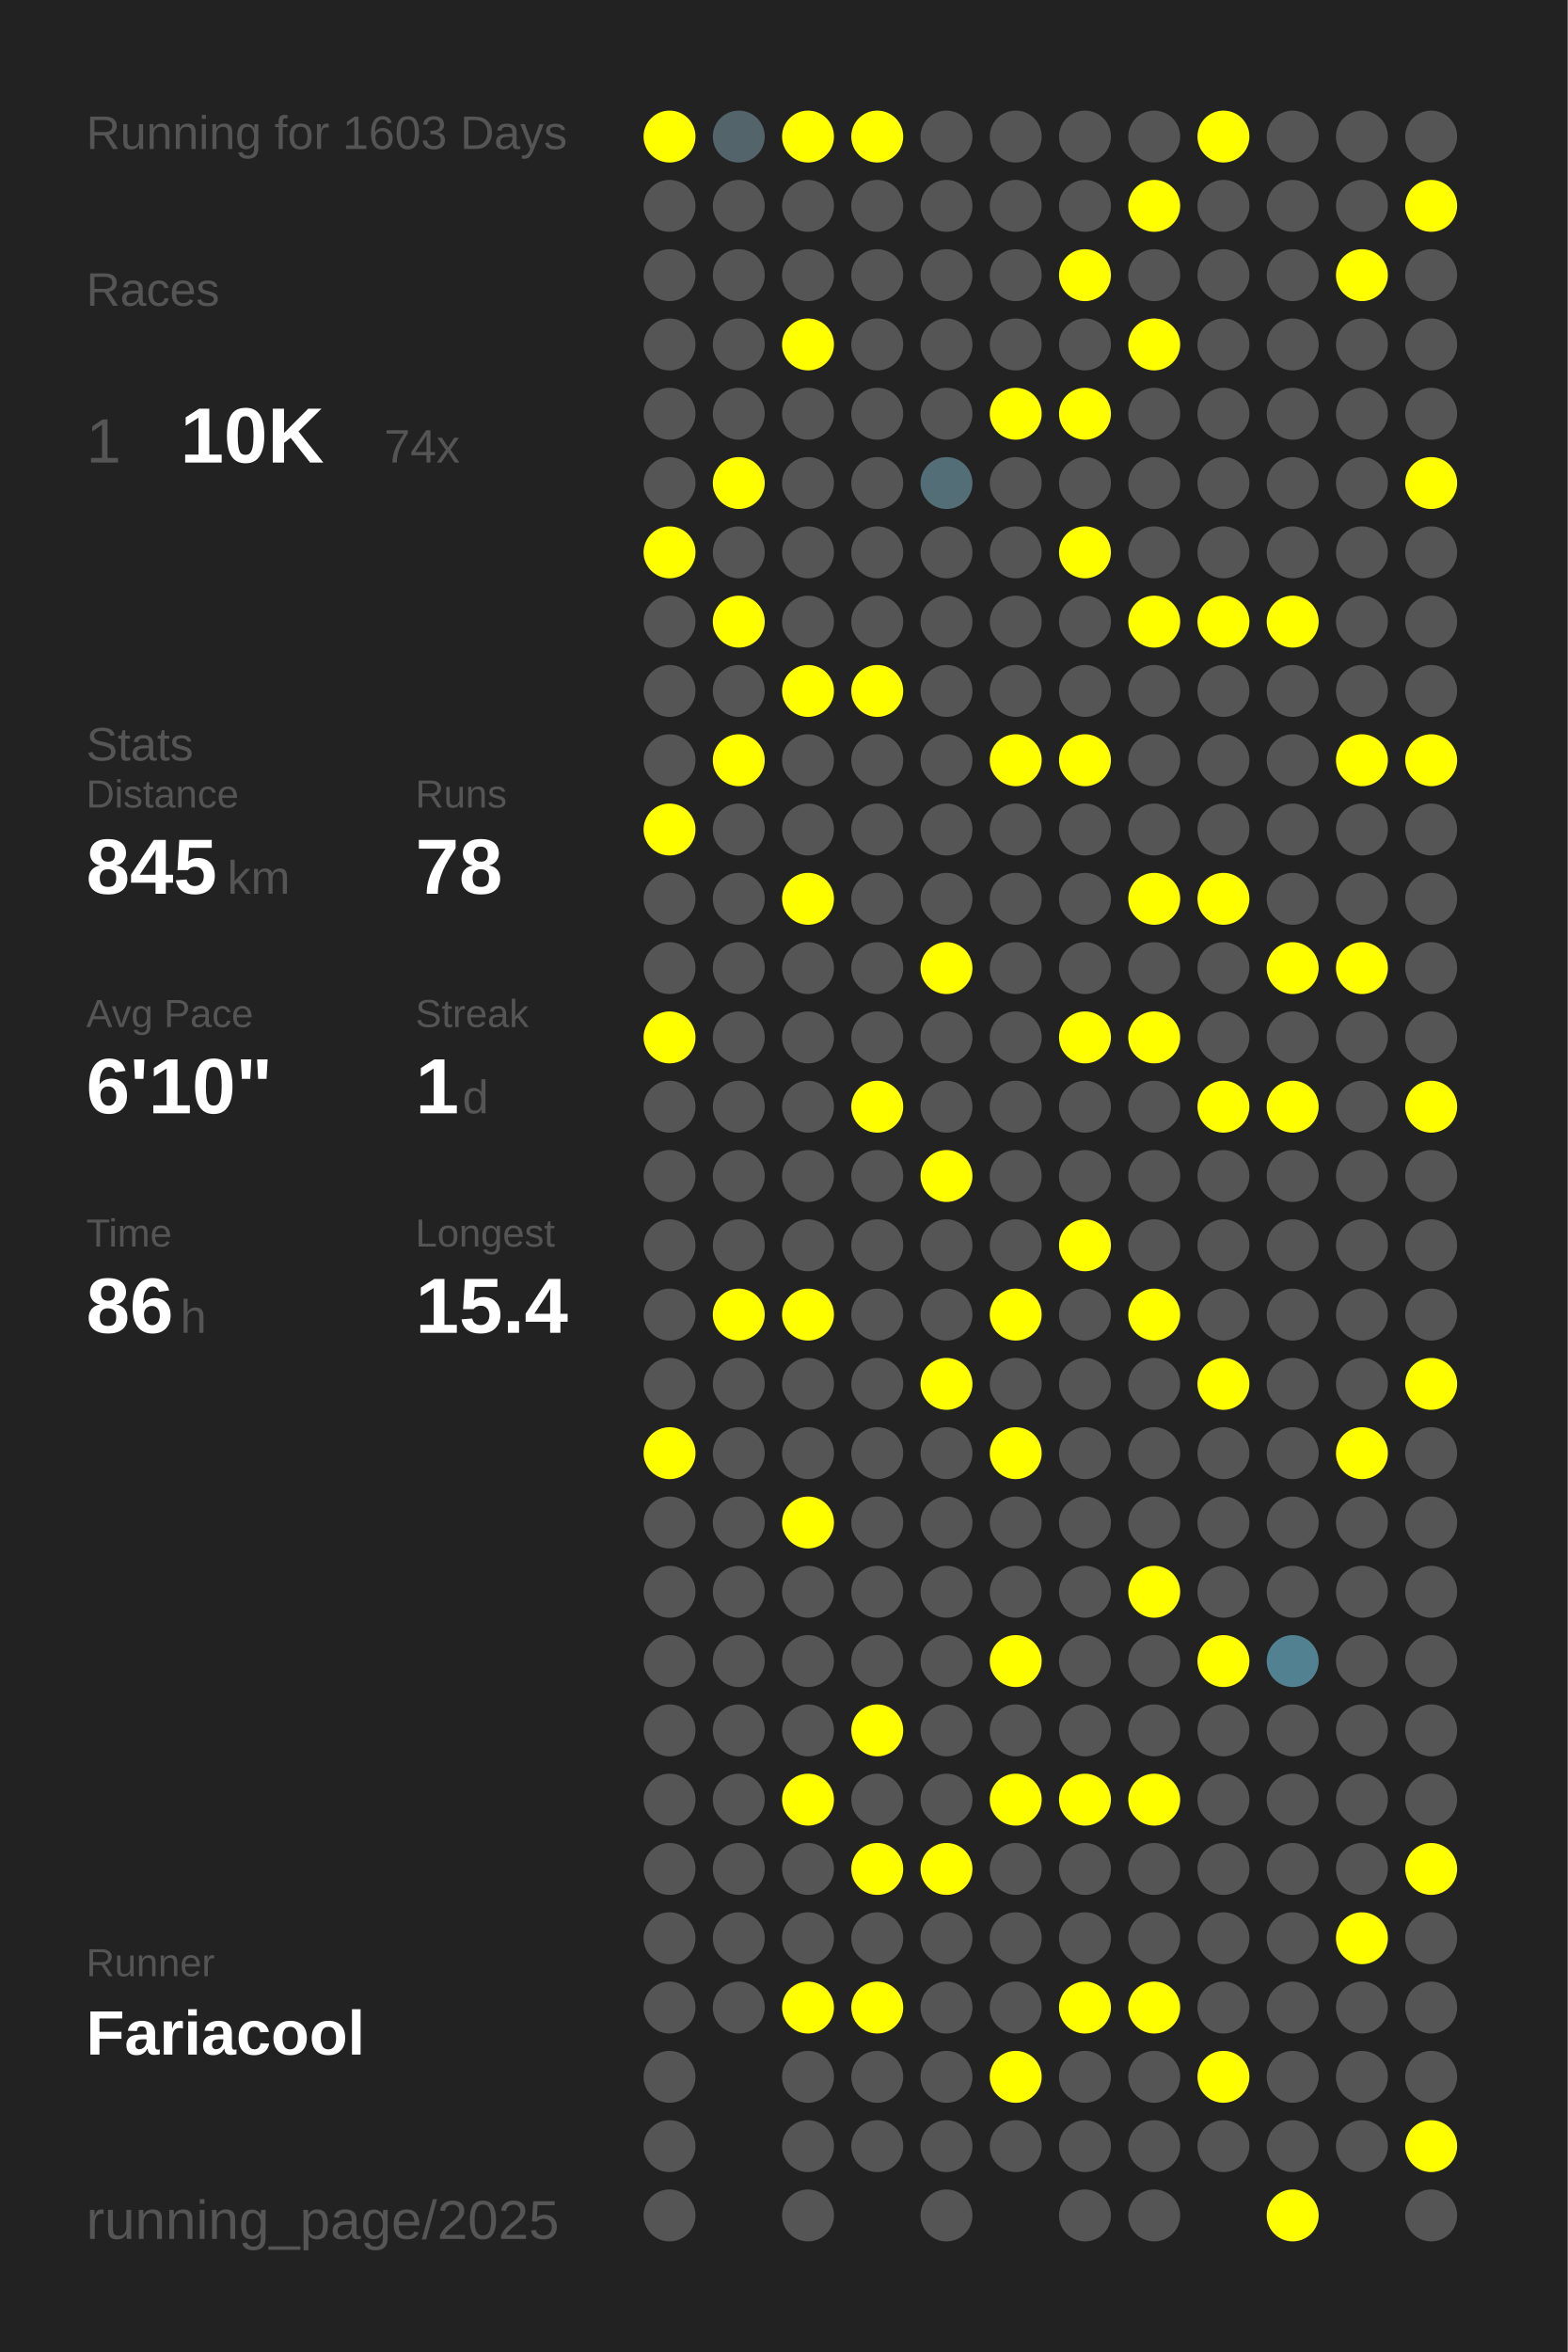
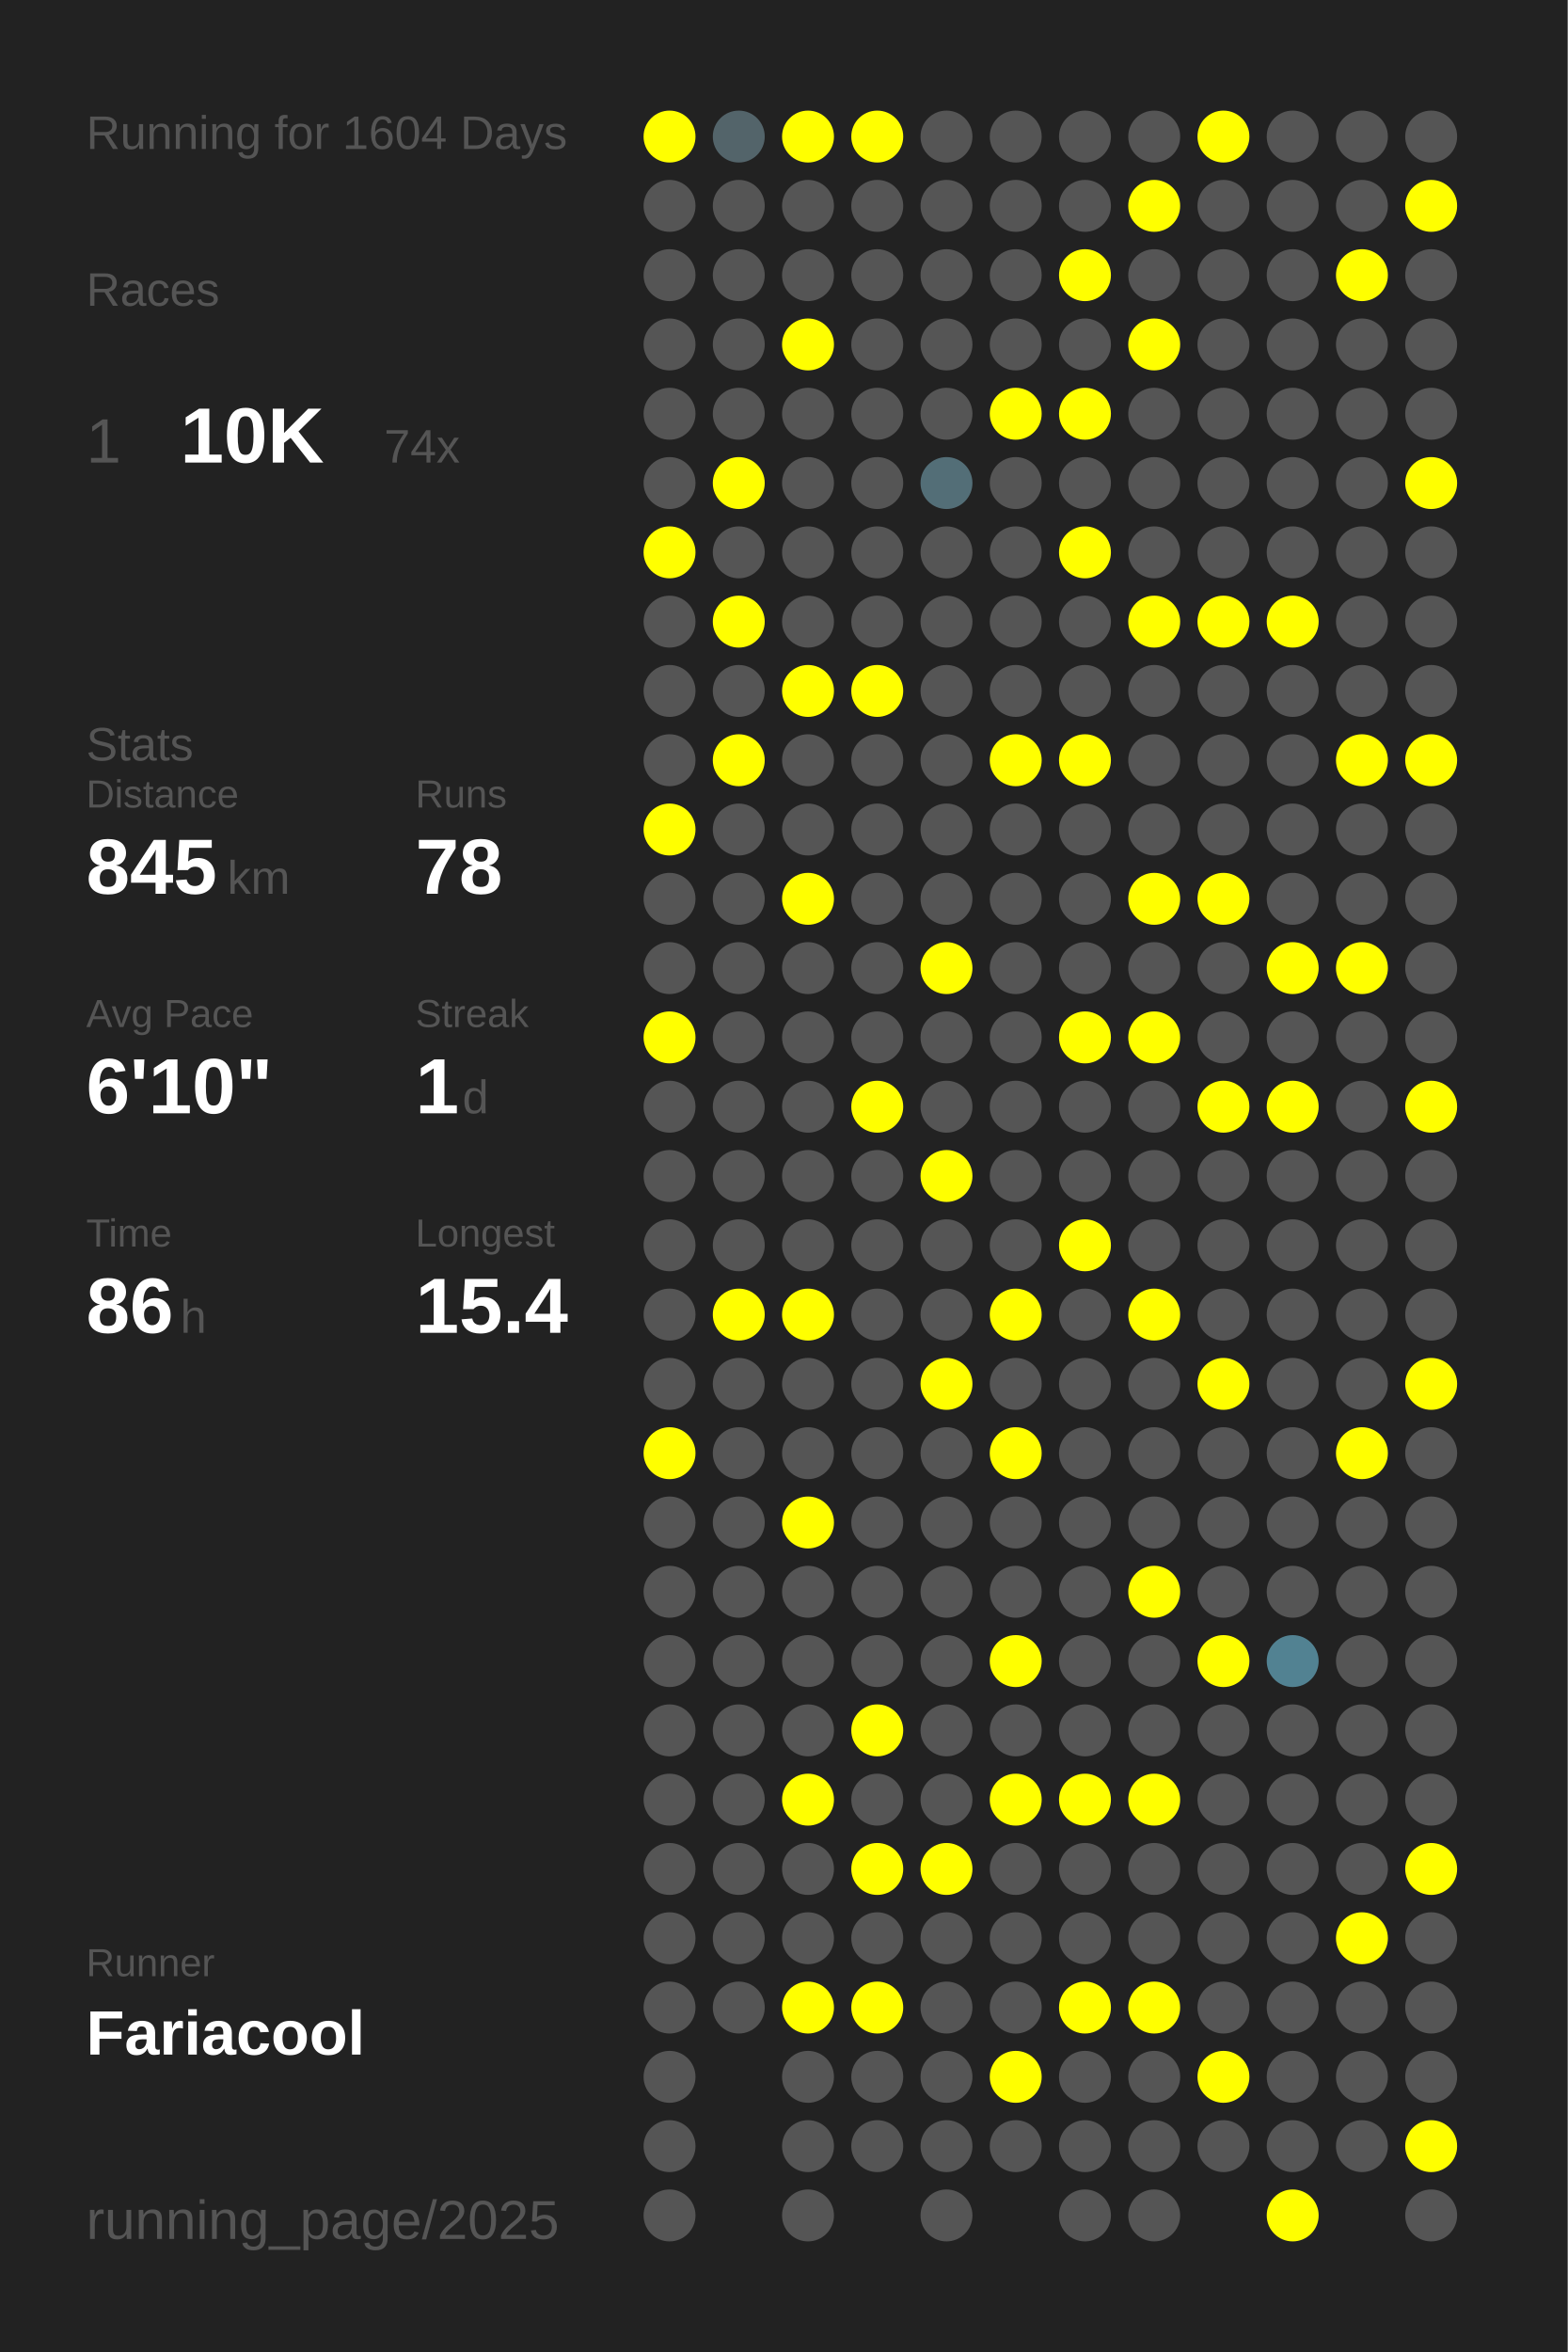
<svg xmlns="http://www.w3.org/2000/svg" baseProfile="full" height="300mm" version="1.1" viewBox="0,0,200,300" width="200mm">
  <defs />
  <rect fill="#222222" height="300" width="200" x="0" y="0" />
-   <text fill="#555555" style="font-size:6px; font-family:Arial;" x="11" y="19">Running for 1603 Days</text>
+   <text fill="#555555" style="font-size:6px; font-family:Arial;" x="11" y="19">Running for 1604 Days</text>
  <text fill="#555555" style="font-size:6px; font-family:Arial;" x="11" y="39">Races</text>
  <text fill="#555555" style="font-size:8px; font-family:Arial;" x="11" y="59">1</text>
  <text fill="#FFFFFF" style="font-size:10px; font-family:Arial; font-weight:bold;" x="23" y="59">10K</text>
  <text fill="#555555" style="font-size:6px; font-family:Arial;" x="49" y="59">74x</text>
  <text fill="#555555" style="font-size:6px; font-family:Arial;" x="11" y="97">Stats</text>
  <text fill="#555555" style="font-size:5px; font-family:Arial;" x="11" y="103">Distance</text>
  <text fill="#FFFFFF" style="font-size:10px; font-family:Arial; font-weight:bold;" x="11" y="114">845</text>
  <text fill="#555555" style="font-size:6px; font-family:Arial;" x="29" y="114">km</text>
  <text fill="#555555" style="font-size:5px; font-family:Arial;" x="53" y="103">Runs</text>
  <text fill="#FFFFFF" style="font-size:10px; font-family:Arial; font-weight:bold;" x="53" y="114">78</text>
  <text fill="#555555" style="font-size:5px; font-family:Arial;" x="11" y="131">Avg Pace</text>
  <text fill="#FFFFFF" style="font-size:10px; font-family:Arial; font-weight:bold;" x="11" y="142">6'10"</text>
  <text fill="#555555" style="font-size:5px; font-family:Arial;" x="53" y="131">Streak</text>
  <text fill="#FFFFFF" style="font-size:10px; font-family:Arial; font-weight:bold;" x="53" y="142">1</text>
  <text fill="#555555" style="font-size:6px; font-family:Arial;" x="59" y="142">d</text>
  <text fill="#555555" style="font-size:5px; font-family:Arial;" x="11" y="159">Time</text>
  <text fill="#FFFFFF" style="font-size:10px; font-family:Arial; font-weight:bold;" x="11" y="170">86</text>
  <text fill="#555555" style="font-size:6px; font-family:Arial;" x="23" y="170">h</text>
  <text fill="#555555" style="font-size:5px; font-family:Arial;" x="53" y="159">Longest</text>
  <text fill="#FFFFFF" style="font-size:10px; font-family:Arial; font-weight:bold;" x="53" y="170">15.4</text>
  <text fill="#555555" style="font-size:5px; font-family:Arial;" x="11" y="252.065">Runner</text>
  <text fill="#FFFFFF" style="font-size:8px; font-family:Arial; font-weight:bold;" x="11" y="262.065">Fariacool</text>
  <text fill="#555555" style="font-size:7px; font-family:Arial;" x="11" y="285.581">running_page/2025</text>
  <circle cx="85.417" cy="17.419" fill="#FFFF00" r="3.312" />
  <circle cx="85.417" cy="26.258" fill="#555555" r="3.312" />
  <circle cx="85.417" cy="35.097" fill="#555555" r="3.312" />
  <circle cx="85.417" cy="43.935" fill="#555555" r="3.312" />
  <circle cx="85.417" cy="52.774" fill="#555555" r="3.312" />
  <circle cx="85.417" cy="61.613" fill="#555555" r="3.312" />
  <circle cx="85.417" cy="70.452" fill="#FFFF00" r="3.312" />
  <circle cx="85.417" cy="79.29" fill="#555555" r="3.312" />
  <circle cx="85.417" cy="88.129" fill="#555555" r="3.312" />
  <circle cx="85.417" cy="96.968" fill="#555555" r="3.312" />
  <circle cx="85.417" cy="105.806" fill="#FFFF00" r="3.312" />
  <circle cx="85.417" cy="114.645" fill="#555555" r="3.312" />
  <circle cx="85.417" cy="123.484" fill="#555555" r="3.312" />
  <circle cx="85.417" cy="132.323" fill="#FFFF00" r="3.312" />
  <circle cx="85.417" cy="141.161" fill="#555555" r="3.312" />
  <circle cx="85.417" cy="150" fill="#555555" r="3.312" />
  <circle cx="85.417" cy="158.839" fill="#555555" r="3.312" />
  <circle cx="85.417" cy="167.677" fill="#555555" r="3.312" />
  <circle cx="85.417" cy="176.516" fill="#555555" r="3.312" />
  <circle cx="85.417" cy="185.355" fill="#FFFF00" r="3.312" />
  <circle cx="85.417" cy="194.194" fill="#555555" r="3.312" />
  <circle cx="85.417" cy="203.032" fill="#555555" r="3.312" />
  <circle cx="85.417" cy="211.871" fill="#555555" r="3.312" />
  <circle cx="85.417" cy="220.71" fill="#555555" r="3.312" />
  <circle cx="85.417" cy="229.548" fill="#555555" r="3.312" />
  <circle cx="85.417" cy="238.387" fill="#555555" r="3.312" />
  <circle cx="85.417" cy="247.226" fill="#555555" r="3.312" />
  <circle cx="85.417" cy="256.065" fill="#555555" r="3.312" />
  <circle cx="85.417" cy="264.903" fill="#555555" r="3.312" />
  <circle cx="85.417" cy="273.742" fill="#555555" r="3.312" />
  <circle cx="85.417" cy="282.581" fill="#555555" r="3.312" />
  <circle cx="94.25" cy="17.419" fill="#53646a" r="3.312" />
  <circle cx="94.25" cy="26.258" fill="#555555" r="3.312" />
  <circle cx="94.25" cy="35.097" fill="#555555" r="3.312" />
  <circle cx="94.25" cy="43.935" fill="#555555" r="3.312" />
  <circle cx="94.25" cy="52.774" fill="#555555" r="3.312" />
  <circle cx="94.25" cy="61.613" fill="#FFFF00" r="3.312" />
  <circle cx="94.25" cy="70.452" fill="#555555" r="3.312" />
  <circle cx="94.25" cy="79.29" fill="#FFFF00" r="3.312" />
  <circle cx="94.25" cy="88.129" fill="#555555" r="3.312" />
  <circle cx="94.25" cy="96.968" fill="#FFFF00" r="3.312" />
  <circle cx="94.25" cy="105.806" fill="#555555" r="3.312" />
  <circle cx="94.25" cy="114.645" fill="#555555" r="3.312" />
  <circle cx="94.25" cy="123.484" fill="#555555" r="3.312" />
  <circle cx="94.25" cy="132.323" fill="#555555" r="3.312" />
  <circle cx="94.25" cy="141.161" fill="#555555" r="3.312" />
  <circle cx="94.25" cy="150" fill="#555555" r="3.312" />
  <circle cx="94.25" cy="158.839" fill="#555555" r="3.312" />
  <circle cx="94.25" cy="167.677" fill="#FFFF00" r="3.312" />
  <circle cx="94.25" cy="176.516" fill="#555555" r="3.312" />
  <circle cx="94.25" cy="185.355" fill="#555555" r="3.312" />
  <circle cx="94.25" cy="194.194" fill="#555555" r="3.312" />
  <circle cx="94.25" cy="203.032" fill="#555555" r="3.312" />
  <circle cx="94.25" cy="211.871" fill="#555555" r="3.312" />
  <circle cx="94.25" cy="220.71" fill="#555555" r="3.312" />
  <circle cx="94.25" cy="229.548" fill="#555555" r="3.312" />
  <circle cx="94.25" cy="238.387" fill="#555555" r="3.312" />
  <circle cx="94.25" cy="247.226" fill="#555555" r="3.312" />
  <circle cx="94.25" cy="256.065" fill="#555555" r="3.312" />
  <circle cx="103.083" cy="17.419" fill="#FFFF00" r="3.312" />
  <circle cx="103.083" cy="26.258" fill="#555555" r="3.312" />
  <circle cx="103.083" cy="35.097" fill="#555555" r="3.312" />
  <circle cx="103.083" cy="43.935" fill="#FFFF00" r="3.312" />
  <circle cx="103.083" cy="52.774" fill="#555555" r="3.312" />
  <circle cx="103.083" cy="61.613" fill="#555555" r="3.312" />
  <circle cx="103.083" cy="70.452" fill="#555555" r="3.312" />
  <circle cx="103.083" cy="79.29" fill="#555555" r="3.312" />
  <circle cx="103.083" cy="88.129" fill="#FFFF00" r="3.312" />
  <circle cx="103.083" cy="96.968" fill="#555555" r="3.312" />
  <circle cx="103.083" cy="105.806" fill="#555555" r="3.312" />
  <circle cx="103.083" cy="114.645" fill="#FFFF00" r="3.312" />
  <circle cx="103.083" cy="123.484" fill="#555555" r="3.312" />
  <circle cx="103.083" cy="132.323" fill="#555555" r="3.312" />
  <circle cx="103.083" cy="141.161" fill="#555555" r="3.312" />
  <circle cx="103.083" cy="150" fill="#555555" r="3.312" />
  <circle cx="103.083" cy="158.839" fill="#555555" r="3.312" />
  <circle cx="103.083" cy="167.677" fill="#FFFF00" r="3.312" />
  <circle cx="103.083" cy="176.516" fill="#555555" r="3.312" />
  <circle cx="103.083" cy="185.355" fill="#555555" r="3.312" />
  <circle cx="103.083" cy="194.194" fill="#FFFF00" r="3.312" />
  <circle cx="103.083" cy="203.032" fill="#555555" r="3.312" />
  <circle cx="103.083" cy="211.871" fill="#555555" r="3.312" />
  <circle cx="103.083" cy="220.71" fill="#555555" r="3.312" />
  <circle cx="103.083" cy="229.548" fill="#FFFF00" r="3.312" />
  <circle cx="103.083" cy="238.387" fill="#555555" r="3.312" />
  <circle cx="103.083" cy="247.226" fill="#555555" r="3.312" />
  <circle cx="103.083" cy="256.065" fill="#FFFF00" r="3.312" />
  <circle cx="103.083" cy="264.903" fill="#555555" r="3.312" />
  <circle cx="103.083" cy="273.742" fill="#555555" r="3.312" />
  <circle cx="103.083" cy="282.581" fill="#555555" r="3.312" />
  <circle cx="111.917" cy="17.419" fill="#FFFF00" r="3.312" />
  <circle cx="111.917" cy="26.258" fill="#555555" r="3.312" />
  <circle cx="111.917" cy="35.097" fill="#555555" r="3.312" />
  <circle cx="111.917" cy="43.935" fill="#555555" r="3.312" />
  <circle cx="111.917" cy="52.774" fill="#555555" r="3.312" />
  <circle cx="111.917" cy="61.613" fill="#555555" r="3.312" />
  <circle cx="111.917" cy="70.452" fill="#555555" r="3.312" />
  <circle cx="111.917" cy="79.29" fill="#555555" r="3.312" />
  <circle cx="111.917" cy="88.129" fill="#FFFF00" r="3.312" />
  <circle cx="111.917" cy="96.968" fill="#555555" r="3.312" />
  <circle cx="111.917" cy="105.806" fill="#555555" r="3.312" />
  <circle cx="111.917" cy="114.645" fill="#555555" r="3.312" />
  <circle cx="111.917" cy="123.484" fill="#555555" r="3.312" />
  <circle cx="111.917" cy="132.323" fill="#555555" r="3.312" />
  <circle cx="111.917" cy="141.161" fill="#FFFF00" r="3.312" />
  <circle cx="111.917" cy="150" fill="#555555" r="3.312" />
  <circle cx="111.917" cy="158.839" fill="#555555" r="3.312" />
  <circle cx="111.917" cy="167.677" fill="#555555" r="3.312" />
  <circle cx="111.917" cy="176.516" fill="#555555" r="3.312" />
  <circle cx="111.917" cy="185.355" fill="#555555" r="3.312" />
  <circle cx="111.917" cy="194.194" fill="#555555" r="3.312" />
  <circle cx="111.917" cy="203.032" fill="#555555" r="3.312" />
  <circle cx="111.917" cy="211.871" fill="#555555" r="3.312" />
  <circle cx="111.917" cy="220.71" fill="#FFFF00" r="3.312" />
  <circle cx="111.917" cy="229.548" fill="#555555" r="3.312" />
  <circle cx="111.917" cy="238.387" fill="#FFFF00" r="3.312" />
  <circle cx="111.917" cy="247.226" fill="#555555" r="3.312" />
  <circle cx="111.917" cy="256.065" fill="#FFFF00" r="3.312" />
  <circle cx="111.917" cy="264.903" fill="#555555" r="3.312" />
  <circle cx="111.917" cy="273.742" fill="#555555" r="3.312" />
  <circle cx="120.75" cy="17.419" fill="#555555" r="3.312" />
  <circle cx="120.75" cy="26.258" fill="#555555" r="3.312" />
  <circle cx="120.75" cy="35.097" fill="#555555" r="3.312" />
  <circle cx="120.75" cy="43.935" fill="#555555" r="3.312" />
  <circle cx="120.75" cy="52.774" fill="#555555" r="3.312" />
  <circle cx="120.75" cy="61.613" fill="#536e77" r="3.312" />
  <circle cx="120.75" cy="70.452" fill="#555555" r="3.312" />
  <circle cx="120.75" cy="79.29" fill="#555555" r="3.312" />
  <circle cx="120.75" cy="88.129" fill="#555555" r="3.312" />
  <circle cx="120.75" cy="96.968" fill="#555555" r="3.312" />
  <circle cx="120.75" cy="105.806" fill="#555555" r="3.312" />
  <circle cx="120.75" cy="114.645" fill="#555555" r="3.312" />
  <circle cx="120.75" cy="123.484" fill="#FFFF00" r="3.312" />
  <circle cx="120.75" cy="132.323" fill="#555555" r="3.312" />
  <circle cx="120.75" cy="141.161" fill="#555555" r="3.312" />
  <circle cx="120.75" cy="150" fill="#FFFF00" r="3.312" />
  <circle cx="120.75" cy="158.839" fill="#555555" r="3.312" />
  <circle cx="120.75" cy="167.677" fill="#555555" r="3.312" />
  <circle cx="120.75" cy="176.516" fill="#FFFF00" r="3.312" />
  <circle cx="120.75" cy="185.355" fill="#555555" r="3.312" />
  <circle cx="120.75" cy="194.194" fill="#555555" r="3.312" />
  <circle cx="120.75" cy="203.032" fill="#555555" r="3.312" />
  <circle cx="120.75" cy="211.871" fill="#555555" r="3.312" />
  <circle cx="120.75" cy="220.71" fill="#555555" r="3.312" />
  <circle cx="120.75" cy="229.548" fill="#555555" r="3.312" />
  <circle cx="120.75" cy="238.387" fill="#FFFF00" r="3.312" />
  <circle cx="120.75" cy="247.226" fill="#555555" r="3.312" />
  <circle cx="120.75" cy="256.065" fill="#555555" r="3.312" />
  <circle cx="120.75" cy="264.903" fill="#555555" r="3.312" />
  <circle cx="120.75" cy="273.742" fill="#555555" r="3.312" />
  <circle cx="120.75" cy="282.581" fill="#555555" r="3.312" />
  <circle cx="129.583" cy="17.419" fill="#555555" r="3.312" />
  <circle cx="129.583" cy="26.258" fill="#555555" r="3.312" />
  <circle cx="129.583" cy="35.097" fill="#555555" r="3.312" />
  <circle cx="129.583" cy="43.935" fill="#555555" r="3.312" />
  <circle cx="129.583" cy="52.774" fill="#FFFF00" r="3.312" />
  <circle cx="129.583" cy="61.613" fill="#555555" r="3.312" />
  <circle cx="129.583" cy="70.452" fill="#555555" r="3.312" />
  <circle cx="129.583" cy="79.29" fill="#555555" r="3.312" />
  <circle cx="129.583" cy="88.129" fill="#555555" r="3.312" />
  <circle cx="129.583" cy="96.968" fill="#FFFF00" r="3.312" />
  <circle cx="129.583" cy="105.806" fill="#555555" r="3.312" />
  <circle cx="129.583" cy="114.645" fill="#555555" r="3.312" />
  <circle cx="129.583" cy="123.484" fill="#555555" r="3.312" />
  <circle cx="129.583" cy="132.323" fill="#555555" r="3.312" />
  <circle cx="129.583" cy="141.161" fill="#555555" r="3.312" />
  <circle cx="129.583" cy="150" fill="#555555" r="3.312" />
  <circle cx="129.583" cy="158.839" fill="#555555" r="3.312" />
  <circle cx="129.583" cy="167.677" fill="#FFFF00" r="3.312" />
  <circle cx="129.583" cy="176.516" fill="#555555" r="3.312" />
  <circle cx="129.583" cy="185.355" fill="#FFFF00" r="3.312" />
  <circle cx="129.583" cy="194.194" fill="#555555" r="3.312" />
  <circle cx="129.583" cy="203.032" fill="#555555" r="3.312" />
  <circle cx="129.583" cy="211.871" fill="#FFFF00" r="3.312" />
  <circle cx="129.583" cy="220.71" fill="#555555" r="3.312" />
  <circle cx="129.583" cy="229.548" fill="#FFFF00" r="3.312" />
  <circle cx="129.583" cy="238.387" fill="#555555" r="3.312" />
  <circle cx="129.583" cy="247.226" fill="#555555" r="3.312" />
  <circle cx="129.583" cy="256.065" fill="#555555" r="3.312" />
  <circle cx="129.583" cy="264.903" fill="#FFFF00" r="3.312" />
  <circle cx="129.583" cy="273.742" fill="#555555" r="3.312" />
  <circle cx="138.417" cy="17.419" fill="#555555" r="3.312" />
  <circle cx="138.417" cy="26.258" fill="#555555" r="3.312" />
  <circle cx="138.417" cy="35.097" fill="#FFFF00" r="3.312" />
  <circle cx="138.417" cy="43.935" fill="#555555" r="3.312" />
  <circle cx="138.417" cy="52.774" fill="#FFFF00" r="3.312" />
  <circle cx="138.417" cy="61.613" fill="#555555" r="3.312" />
  <circle cx="138.417" cy="70.452" fill="#FFFF00" r="3.312" />
  <circle cx="138.417" cy="79.29" fill="#555555" r="3.312" />
  <circle cx="138.417" cy="88.129" fill="#555555" r="3.312" />
  <circle cx="138.417" cy="96.968" fill="#FFFF00" r="3.312" />
  <circle cx="138.417" cy="105.806" fill="#555555" r="3.312" />
  <circle cx="138.417" cy="114.645" fill="#555555" r="3.312" />
  <circle cx="138.417" cy="123.484" fill="#555555" r="3.312" />
  <circle cx="138.417" cy="132.323" fill="#FFFF00" r="3.312" />
  <circle cx="138.417" cy="141.161" fill="#555555" r="3.312" />
  <circle cx="138.417" cy="150" fill="#555555" r="3.312" />
  <circle cx="138.417" cy="158.839" fill="#FFFF00" r="3.312" />
  <circle cx="138.417" cy="167.677" fill="#555555" r="3.312" />
  <circle cx="138.417" cy="176.516" fill="#555555" r="3.312" />
  <circle cx="138.417" cy="185.355" fill="#555555" r="3.312" />
  <circle cx="138.417" cy="194.194" fill="#555555" r="3.312" />
  <circle cx="138.417" cy="203.032" fill="#555555" r="3.312" />
  <circle cx="138.417" cy="211.871" fill="#555555" r="3.312" />
  <circle cx="138.417" cy="220.71" fill="#555555" r="3.312" />
  <circle cx="138.417" cy="229.548" fill="#FFFF00" r="3.312" />
  <circle cx="138.417" cy="238.387" fill="#555555" r="3.312" />
  <circle cx="138.417" cy="247.226" fill="#555555" r="3.312" />
  <circle cx="138.417" cy="256.065" fill="#FFFF00" r="3.312" />
  <circle cx="138.417" cy="264.903" fill="#555555" r="3.312" />
  <circle cx="138.417" cy="273.742" fill="#555555" r="3.312" />
  <circle cx="138.417" cy="282.581" fill="#555555" r="3.312" />
  <circle cx="147.25" cy="17.419" fill="#555555" r="3.312" />
  <circle cx="147.25" cy="26.258" fill="#FFFF00" r="3.312" />
  <circle cx="147.25" cy="35.097" fill="#555555" r="3.312" />
  <circle cx="147.25" cy="43.935" fill="#FFFF00" r="3.312" />
  <circle cx="147.25" cy="52.774" fill="#555555" r="3.312" />
  <circle cx="147.25" cy="61.613" fill="#555555" r="3.312" />
  <circle cx="147.25" cy="70.452" fill="#555555" r="3.312" />
  <circle cx="147.25" cy="79.29" fill="#FFFF00" r="3.312" />
  <circle cx="147.25" cy="88.129" fill="#555555" r="3.312" />
  <circle cx="147.25" cy="96.968" fill="#555555" r="3.312" />
  <circle cx="147.25" cy="105.806" fill="#555555" r="3.312" />
  <circle cx="147.25" cy="114.645" fill="#FFFF00" r="3.312" />
  <circle cx="147.25" cy="123.484" fill="#555555" r="3.312" />
  <circle cx="147.25" cy="132.323" fill="#FFFF00" r="3.312" />
  <circle cx="147.25" cy="141.161" fill="#555555" r="3.312" />
  <circle cx="147.25" cy="150" fill="#555555" r="3.312" />
  <circle cx="147.25" cy="158.839" fill="#555555" r="3.312" />
  <circle cx="147.25" cy="167.677" fill="#FFFF00" r="3.312" />
  <circle cx="147.25" cy="176.516" fill="#555555" r="3.312" />
  <circle cx="147.25" cy="185.355" fill="#555555" r="3.312" />
  <circle cx="147.25" cy="194.194" fill="#555555" r="3.312" />
  <circle cx="147.25" cy="203.032" fill="#FFFF00" r="3.312" />
  <circle cx="147.25" cy="211.871" fill="#555555" r="3.312" />
  <circle cx="147.25" cy="220.71" fill="#555555" r="3.312" />
  <circle cx="147.25" cy="229.548" fill="#FFFF00" r="3.312" />
  <circle cx="147.25" cy="238.387" fill="#555555" r="3.312" />
  <circle cx="147.25" cy="247.226" fill="#555555" r="3.312" />
  <circle cx="147.25" cy="256.065" fill="#FFFF00" r="3.312" />
  <circle cx="147.25" cy="264.903" fill="#555555" r="3.312" />
  <circle cx="147.25" cy="273.742" fill="#555555" r="3.312" />
  <circle cx="147.25" cy="282.581" fill="#555555" r="3.312" />
  <circle cx="156.083" cy="17.419" fill="#FFFF00" r="3.312" />
  <circle cx="156.083" cy="26.258" fill="#555555" r="3.312" />
  <circle cx="156.083" cy="35.097" fill="#555555" r="3.312" />
  <circle cx="156.083" cy="43.935" fill="#555555" r="3.312" />
  <circle cx="156.083" cy="52.774" fill="#555555" r="3.312" />
  <circle cx="156.083" cy="61.613" fill="#555555" r="3.312" />
  <circle cx="156.083" cy="70.452" fill="#555555" r="3.312" />
  <circle cx="156.083" cy="79.29" fill="#FFFF00" r="3.312" />
  <circle cx="156.083" cy="88.129" fill="#555555" r="3.312" />
  <circle cx="156.083" cy="96.968" fill="#555555" r="3.312" />
  <circle cx="156.083" cy="105.806" fill="#555555" r="3.312" />
  <circle cx="156.083" cy="114.645" fill="#FFFF00" r="3.312" />
  <circle cx="156.083" cy="123.484" fill="#555555" r="3.312" />
  <circle cx="156.083" cy="132.323" fill="#555555" r="3.312" />
  <circle cx="156.083" cy="141.161" fill="#FFFF00" r="3.312" />
  <circle cx="156.083" cy="150" fill="#555555" r="3.312" />
  <circle cx="156.083" cy="158.839" fill="#555555" r="3.312" />
  <circle cx="156.083" cy="167.677" fill="#555555" r="3.312" />
  <circle cx="156.083" cy="176.516" fill="#FFFF00" r="3.312" />
  <circle cx="156.083" cy="185.355" fill="#555555" r="3.312" />
  <circle cx="156.083" cy="194.194" fill="#555555" r="3.312" />
  <circle cx="156.083" cy="203.032" fill="#555555" r="3.312" />
  <circle cx="156.083" cy="211.871" fill="#FFFF00" r="3.312" />
  <circle cx="156.083" cy="220.71" fill="#555555" r="3.312" />
  <circle cx="156.083" cy="229.548" fill="#555555" r="3.312" />
  <circle cx="156.083" cy="238.387" fill="#555555" r="3.312" />
  <circle cx="156.083" cy="247.226" fill="#555555" r="3.312" />
  <circle cx="156.083" cy="256.065" fill="#555555" r="3.312" />
  <circle cx="156.083" cy="264.903" fill="#FFFF00" r="3.312" />
  <circle cx="156.083" cy="273.742" fill="#555555" r="3.312" />
  <circle cx="164.917" cy="17.419" fill="#555555" r="3.312" />
  <circle cx="164.917" cy="26.258" fill="#555555" r="3.312" />
  <circle cx="164.917" cy="35.097" fill="#555555" r="3.312" />
  <circle cx="164.917" cy="43.935" fill="#555555" r="3.312" />
  <circle cx="164.917" cy="52.774" fill="#555555" r="3.312" />
  <circle cx="164.917" cy="61.613" fill="#555555" r="3.312" />
  <circle cx="164.917" cy="70.452" fill="#555555" r="3.312" />
  <circle cx="164.917" cy="79.29" fill="#FFFF00" r="3.312" />
  <circle cx="164.917" cy="88.129" fill="#555555" r="3.312" />
  <circle cx="164.917" cy="96.968" fill="#555555" r="3.312" />
  <circle cx="164.917" cy="105.806" fill="#555555" r="3.312" />
  <circle cx="164.917" cy="114.645" fill="#555555" r="3.312" />
  <circle cx="164.917" cy="123.484" fill="#FFFF00" r="3.312" />
  <circle cx="164.917" cy="132.323" fill="#555555" r="3.312" />
  <circle cx="164.917" cy="141.161" fill="#FFFF00" r="3.312" />
  <circle cx="164.917" cy="150" fill="#555555" r="3.312" />
  <circle cx="164.917" cy="158.839" fill="#555555" r="3.312" />
  <circle cx="164.917" cy="167.677" fill="#555555" r="3.312" />
  <circle cx="164.917" cy="176.516" fill="#555555" r="3.312" />
  <circle cx="164.917" cy="185.355" fill="#555555" r="3.312" />
  <circle cx="164.917" cy="194.194" fill="#555555" r="3.312" />
  <circle cx="164.917" cy="203.032" fill="#555555" r="3.312" />
  <circle cx="164.917" cy="211.871" fill="#528292" r="3.312" />
  <circle cx="164.917" cy="220.71" fill="#555555" r="3.312" />
  <circle cx="164.917" cy="229.548" fill="#555555" r="3.312" />
  <circle cx="164.917" cy="238.387" fill="#555555" r="3.312" />
  <circle cx="164.917" cy="247.226" fill="#555555" r="3.312" />
  <circle cx="164.917" cy="256.065" fill="#555555" r="3.312" />
  <circle cx="164.917" cy="264.903" fill="#555555" r="3.312" />
  <circle cx="164.917" cy="273.742" fill="#555555" r="3.312" />
  <circle cx="164.917" cy="282.581" fill="#FFFF00" r="3.312" />
  <circle cx="173.75" cy="17.419" fill="#555555" r="3.312" />
  <circle cx="173.75" cy="26.258" fill="#555555" r="3.312" />
  <circle cx="173.75" cy="35.097" fill="#FFFF00" r="3.312" />
  <circle cx="173.75" cy="43.935" fill="#555555" r="3.312" />
  <circle cx="173.75" cy="52.774" fill="#555555" r="3.312" />
  <circle cx="173.75" cy="61.613" fill="#555555" r="3.312" />
  <circle cx="173.75" cy="70.452" fill="#555555" r="3.312" />
  <circle cx="173.75" cy="79.29" fill="#555555" r="3.312" />
  <circle cx="173.75" cy="88.129" fill="#555555" r="3.312" />
  <circle cx="173.75" cy="96.968" fill="#FFFF00" r="3.312" />
  <circle cx="173.75" cy="105.806" fill="#555555" r="3.312" />
  <circle cx="173.75" cy="114.645" fill="#555555" r="3.312" />
  <circle cx="173.75" cy="123.484" fill="#FFFF00" r="3.312" />
  <circle cx="173.75" cy="132.323" fill="#555555" r="3.312" />
  <circle cx="173.75" cy="141.161" fill="#555555" r="3.312" />
  <circle cx="173.75" cy="150" fill="#555555" r="3.312" />
  <circle cx="173.75" cy="158.839" fill="#555555" r="3.312" />
  <circle cx="173.75" cy="167.677" fill="#555555" r="3.312" />
  <circle cx="173.75" cy="176.516" fill="#555555" r="3.312" />
  <circle cx="173.75" cy="185.355" fill="#FFFF00" r="3.312" />
  <circle cx="173.75" cy="194.194" fill="#555555" r="3.312" />
  <circle cx="173.75" cy="203.032" fill="#555555" r="3.312" />
  <circle cx="173.75" cy="211.871" fill="#555555" r="3.312" />
  <circle cx="173.75" cy="220.71" fill="#555555" r="3.312" />
  <circle cx="173.75" cy="229.548" fill="#555555" r="3.312" />
  <circle cx="173.75" cy="238.387" fill="#555555" r="3.312" />
  <circle cx="173.75" cy="247.226" fill="#FFFF00" r="3.312" />
  <circle cx="173.75" cy="256.065" fill="#555555" r="3.312" />
  <circle cx="173.75" cy="264.903" fill="#555555" r="3.312" />
  <circle cx="173.75" cy="273.742" fill="#555555" r="3.312" />
  <circle cx="182.583" cy="17.419" fill="#555555" r="3.312" />
  <circle cx="182.583" cy="26.258" fill="#FFFF00" r="3.312" />
  <circle cx="182.583" cy="35.097" fill="#555555" r="3.312" />
  <circle cx="182.583" cy="43.935" fill="#555555" r="3.312" />
  <circle cx="182.583" cy="52.774" fill="#555555" r="3.312" />
  <circle cx="182.583" cy="61.613" fill="#FFFF00" r="3.312" />
  <circle cx="182.583" cy="70.452" fill="#555555" r="3.312" />
  <circle cx="182.583" cy="79.29" fill="#555555" r="3.312" />
  <circle cx="182.583" cy="88.129" fill="#555555" r="3.312" />
  <circle cx="182.583" cy="96.968" fill="#FFFF00" r="3.312" />
  <circle cx="182.583" cy="105.806" fill="#555555" r="3.312" />
  <circle cx="182.583" cy="114.645" fill="#555555" r="3.312" />
  <circle cx="182.583" cy="123.484" fill="#555555" r="3.312" />
  <circle cx="182.583" cy="132.323" fill="#555555" r="3.312" />
  <circle cx="182.583" cy="141.161" fill="#FFFF00" r="3.312" />
  <circle cx="182.583" cy="150" fill="#555555" r="3.312" />
  <circle cx="182.583" cy="158.839" fill="#555555" r="3.312" />
  <circle cx="182.583" cy="167.677" fill="#555555" r="3.312" />
  <circle cx="182.583" cy="176.516" fill="#FFFF00" r="3.312" />
  <circle cx="182.583" cy="185.355" fill="#555555" r="3.312" />
  <circle cx="182.583" cy="194.194" fill="#555555" r="3.312" />
  <circle cx="182.583" cy="203.032" fill="#555555" r="3.312" />
  <circle cx="182.583" cy="211.871" fill="#555555" r="3.312" />
  <circle cx="182.583" cy="220.71" fill="#555555" r="3.312" />
  <circle cx="182.583" cy="229.548" fill="#555555" r="3.312" />
  <circle cx="182.583" cy="238.387" fill="#FFFF00" r="3.312" />
  <circle cx="182.583" cy="247.226" fill="#555555" r="3.312" />
  <circle cx="182.583" cy="256.065" fill="#555555" r="3.312" />
  <circle cx="182.583" cy="264.903" fill="#555555" r="3.312" />
  <circle cx="182.583" cy="273.742" fill="#FFFF00" r="3.312" />
  <circle cx="182.583" cy="282.581" fill="#555555" r="3.312" />
</svg>
